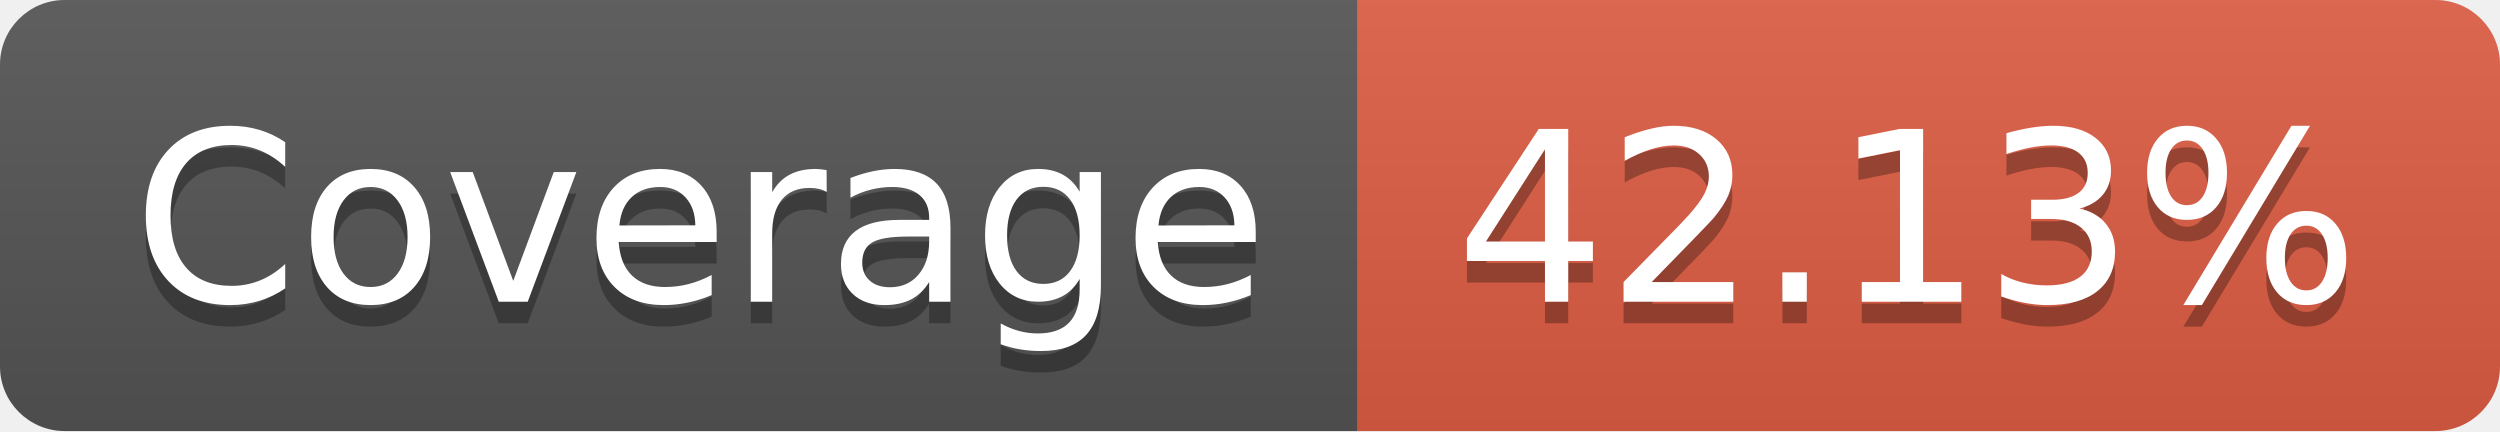
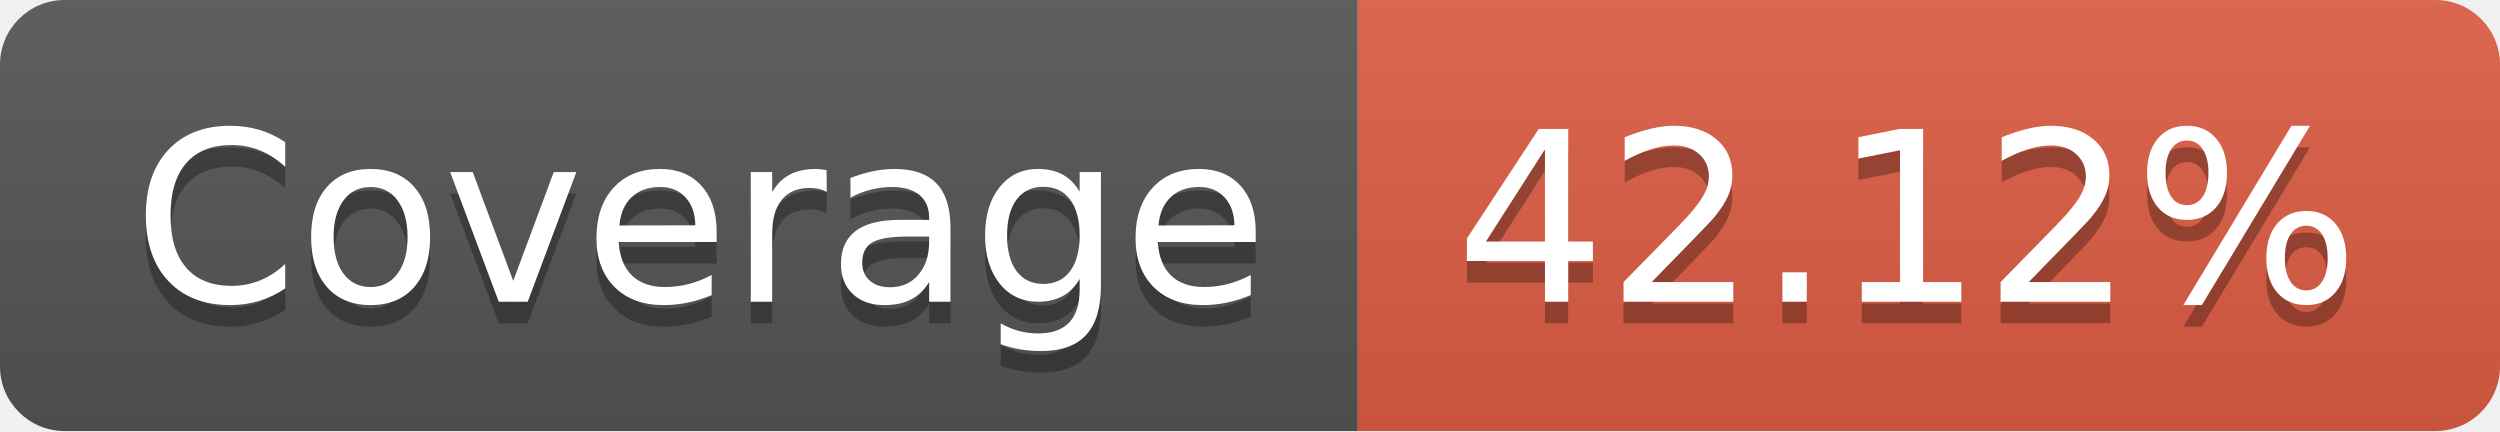
- <svg xmlns="http://www.w3.org/2000/svg" width="116" height="20" role="img" aria-label="Coverage: 42.13%">
+ <svg xmlns="http://www.w3.org/2000/svg" width="116" height="20" role="img" aria-label="Coverage: 42.12%">
  <linearGradient id="s" x2="0" y2="100%">
    <stop offset="0" stop-color="#bbb" stop-opacity=".1" />
    <stop offset="1" stop-opacity=".1" />
  </linearGradient>
  <clipPath id="r">
    <rect width="116" height="20" rx="3" fill="#fff" />
  </clipPath>
  <g clip-path="url(#r)">
    <rect width="63" height="20" fill="#555" />
    <rect x="63" width="53" height="20" fill="#e05d44" />
    <rect width="116" height="20" fill="url(#s)" />
  </g>
  <g fill="#fff" text-anchor="middle" font-family="Verdana,Geneva,DejaVu Sans,sans-serif" text-rendering="geometricPrecision" font-size="110">
    <text aria-hidden="true" x="325" y="150" fill="#010101" fill-opacity=".3" transform="scale(.1)" textLength="530">Coverage</text>
    <text x="325" y="140" transform="scale(.1)" fill="#fff" textLength="530">Coverage</text>
-     <text aria-hidden="true" x="885" y="150" fill="#010101" fill-opacity=".3" transform="scale(.1)" textLength="430">42.13%</text>
-     <text x="885" y="140" transform="scale(.1)" fill="#fff" textLength="430">42.13%</text>
+     <text aria-hidden="true" x="885" y="150" fill="#010101" fill-opacity=".3" transform="scale(.1)" textLength="430">42.12%</text>
+     <text x="885" y="140" transform="scale(.1)" fill="#fff" textLength="430">42.12%</text>
  </g>
</svg>
